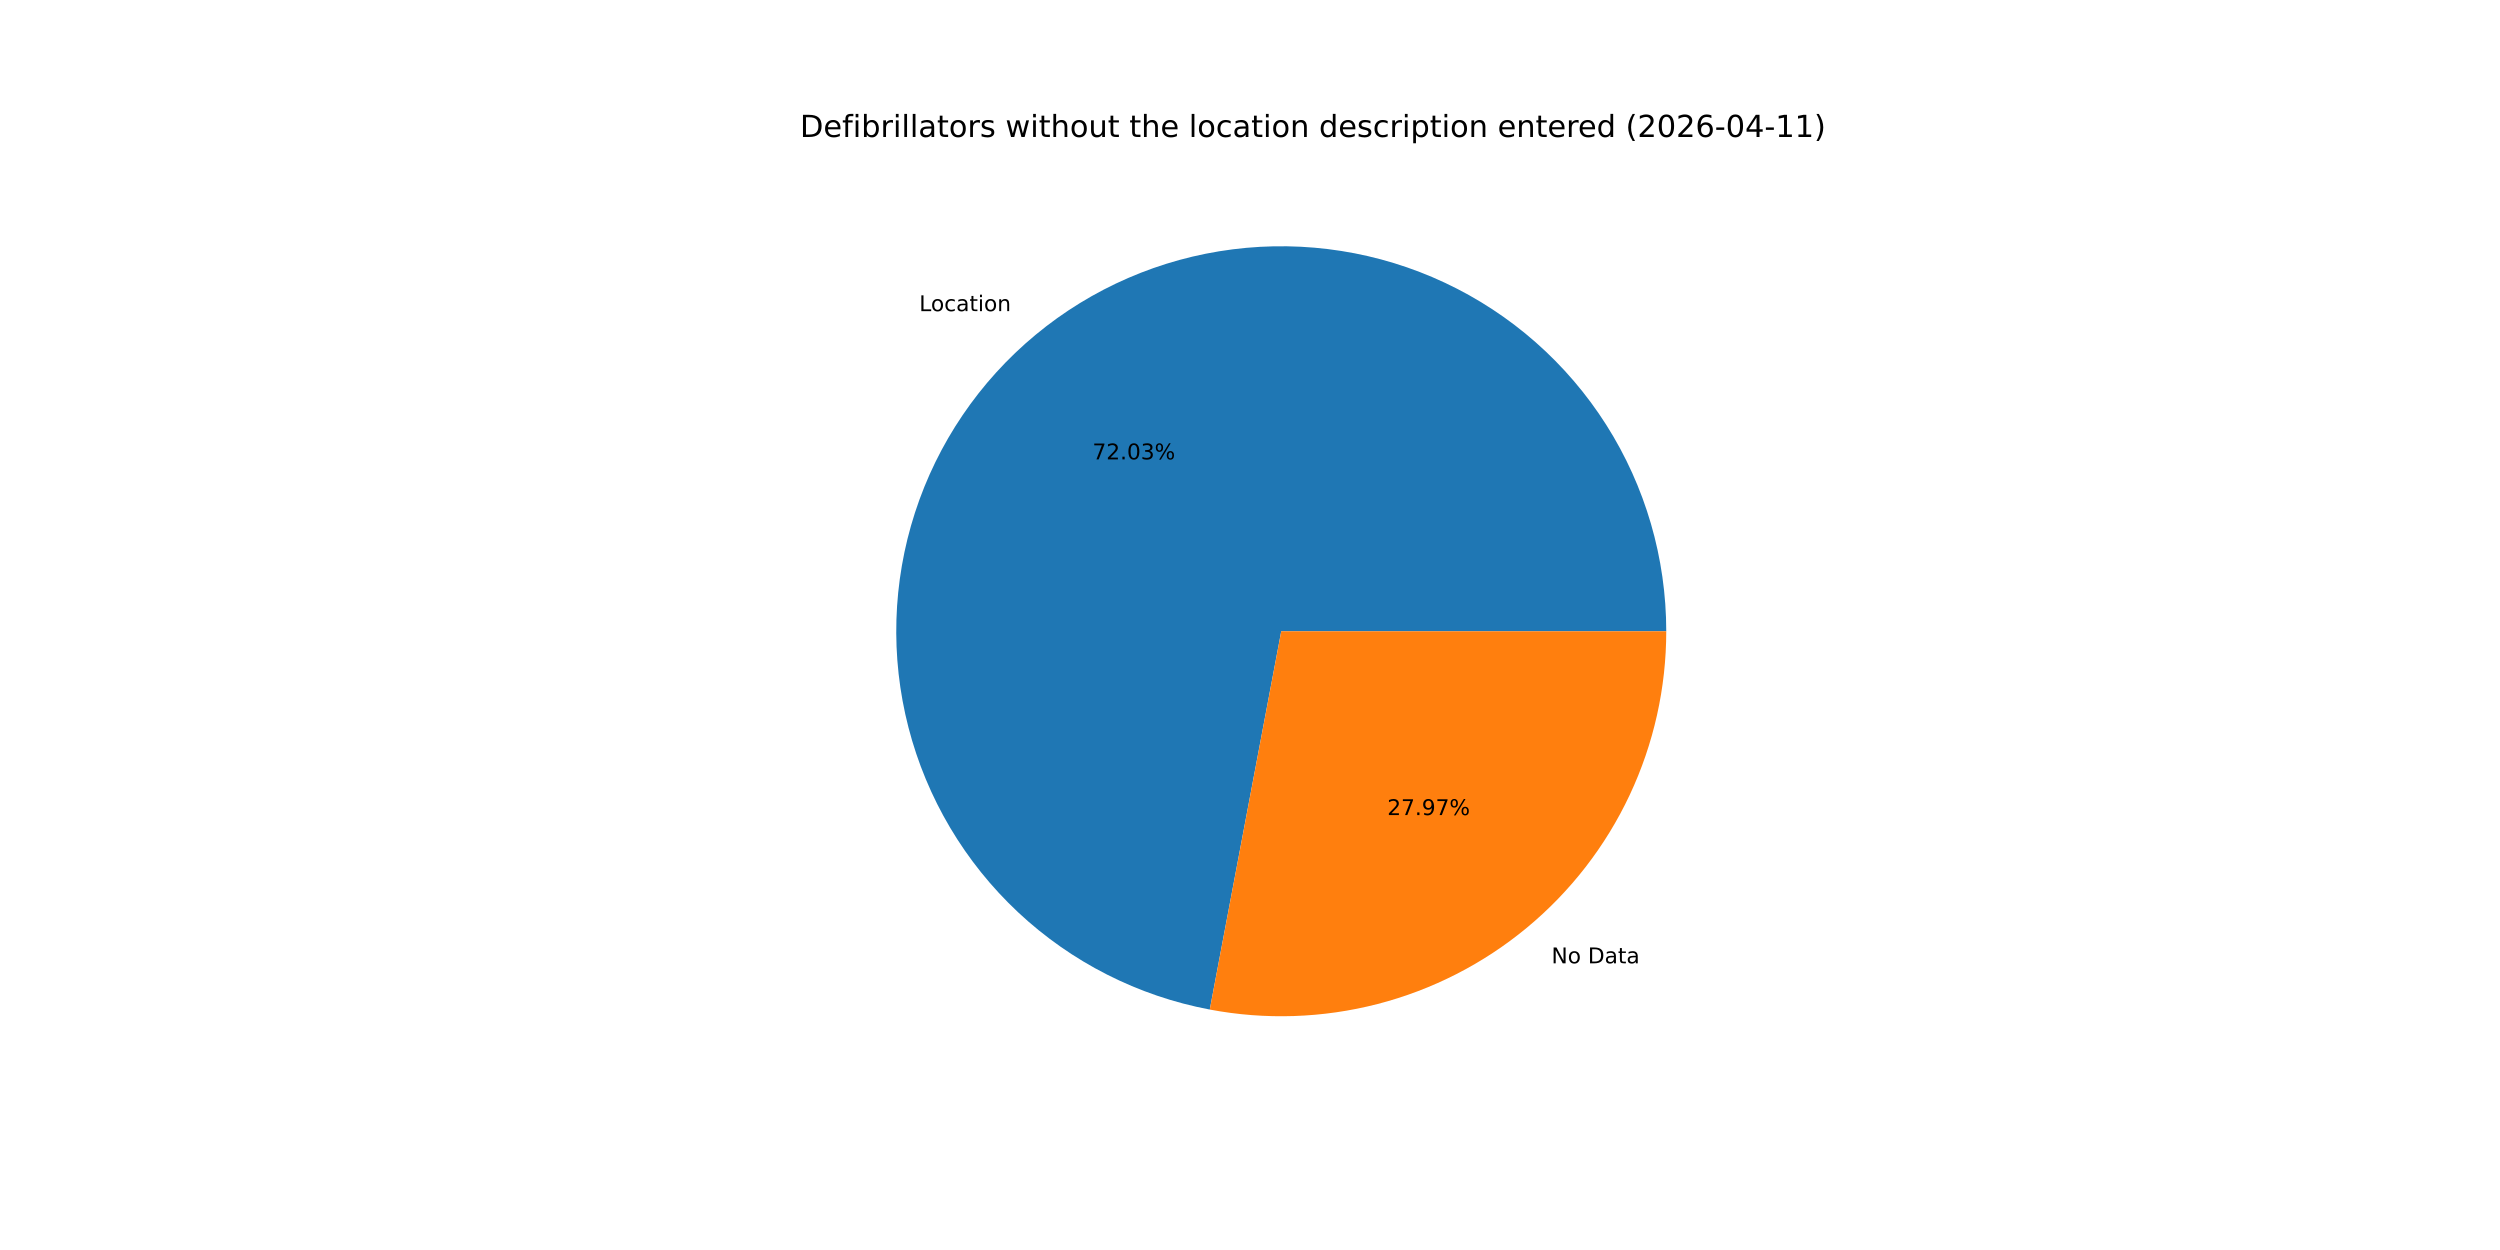
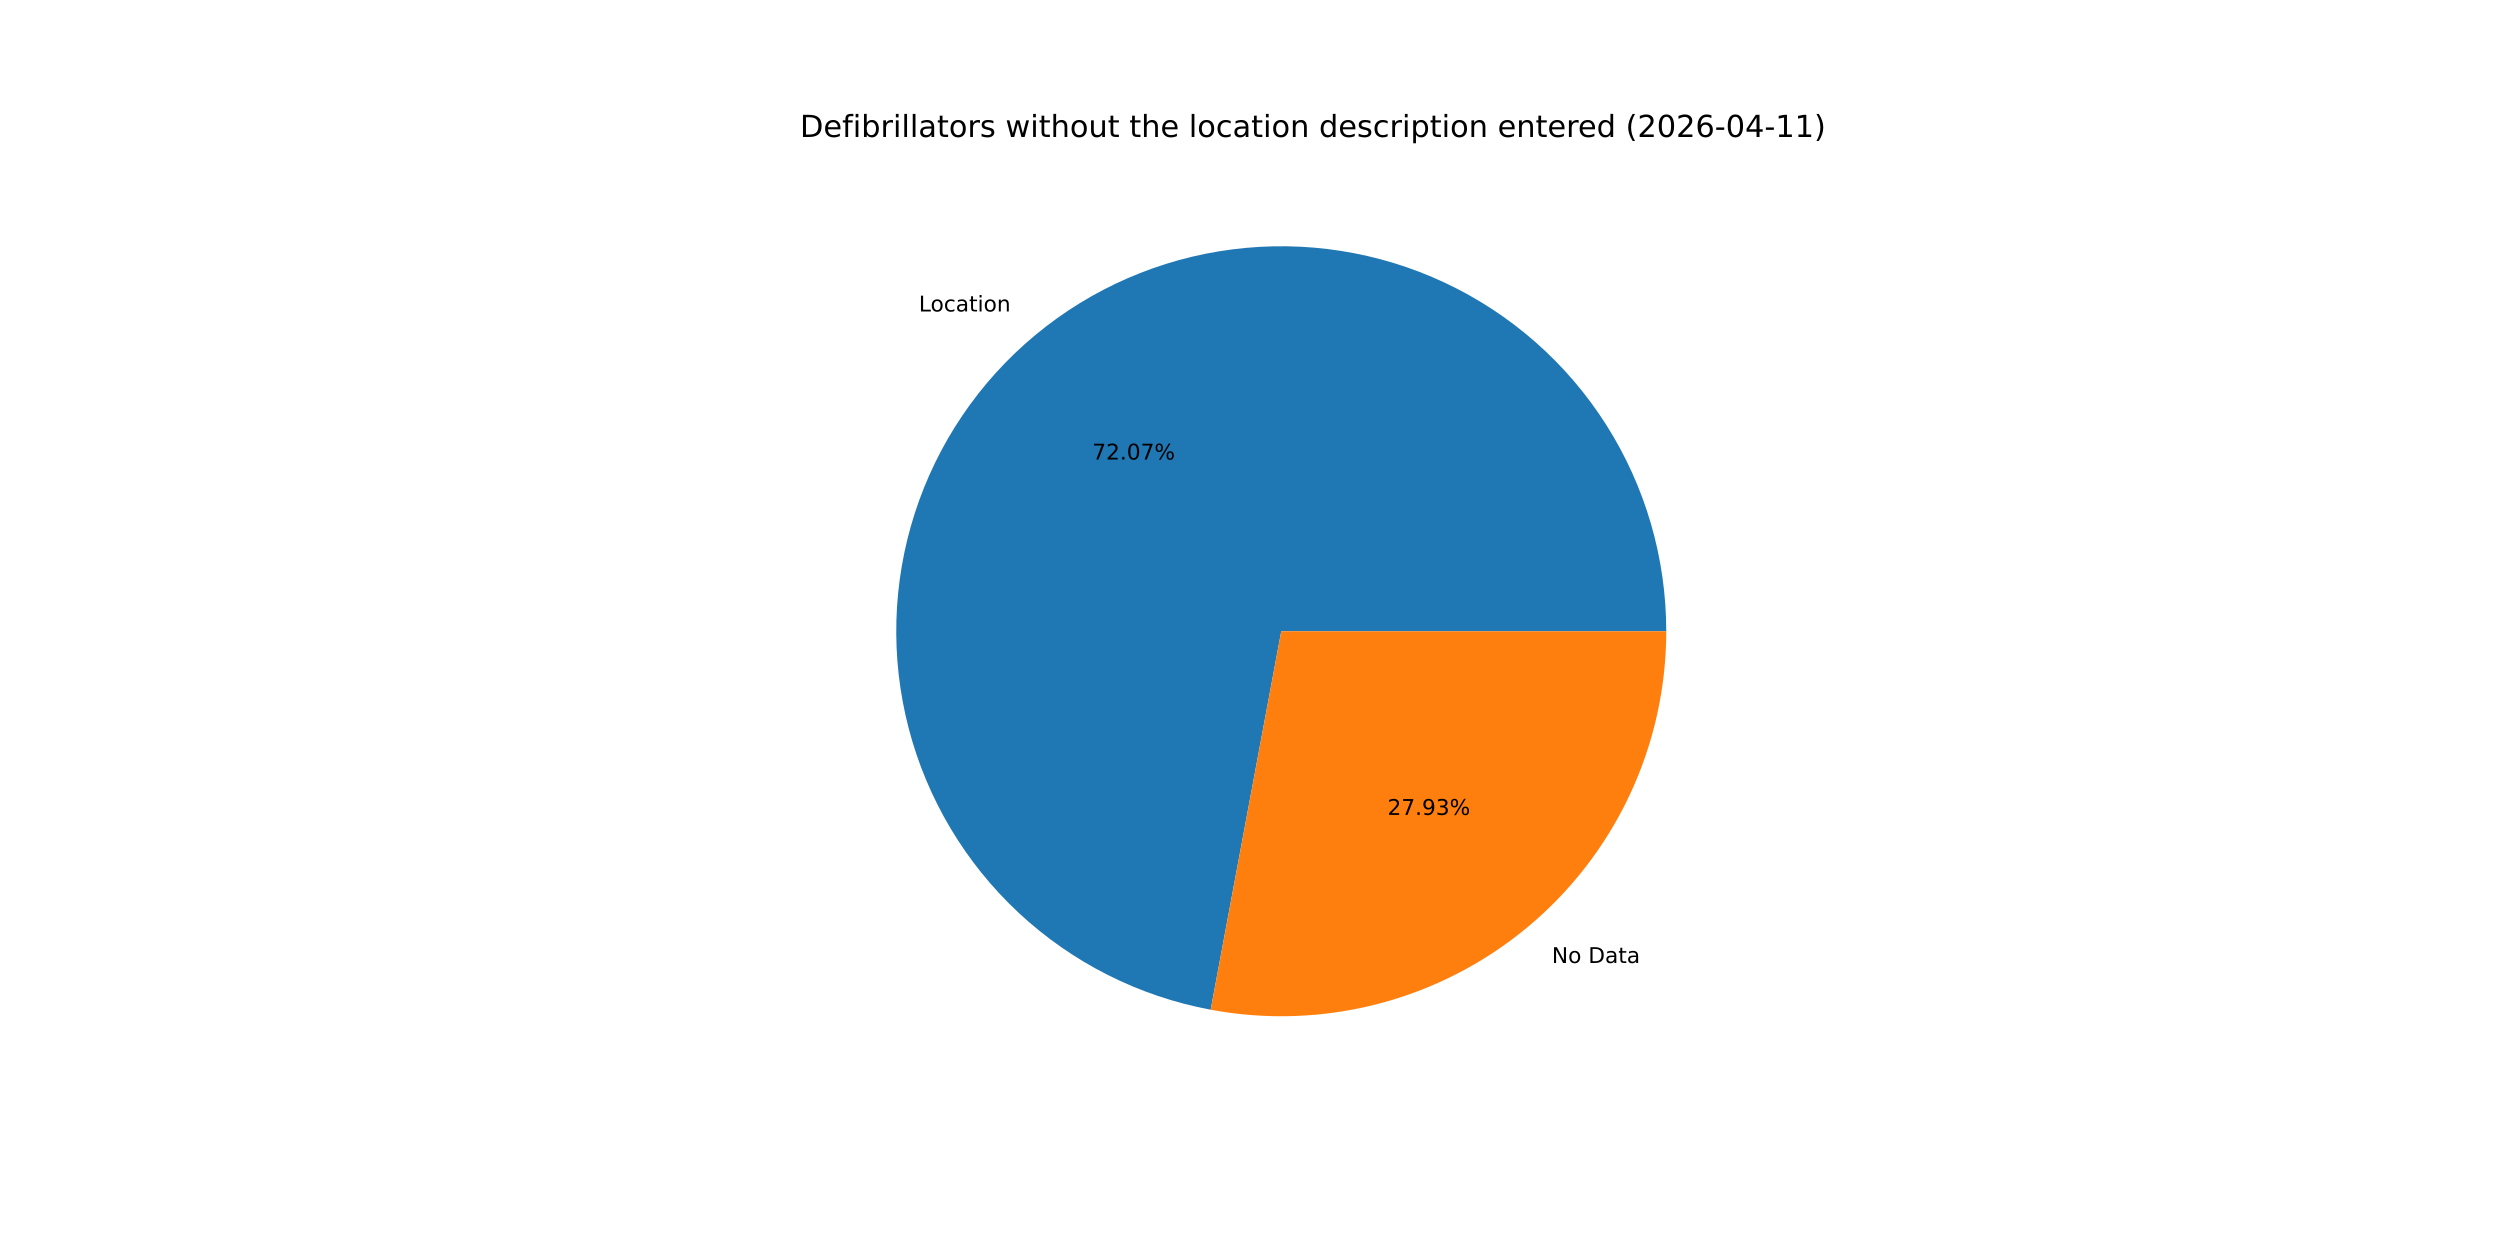
<svg xmlns="http://www.w3.org/2000/svg" xmlns:xlink="http://www.w3.org/1999/xlink" width="1152pt" height="576pt" viewBox="0 0 1152 576" version="1.1">
  <defs>
    <style type="text/css">*{stroke-linejoin: round; stroke-linecap: butt}</style>
  </defs>
  <g id="figure_1">
    <g id="patch_1">
      <path d="M 0 576  L 1152 576  L 1152 0  L 0 0  z " style="fill: #ffffff" />
    </g>
    <g id="axes_1">
      <g id="patch_2">
-         <path d="M 767.808 290.88  C 767.808 257.205 758.22 224.216 740.17 195.787  C 722.119 167.358 696.342 144.648 665.866 130.323  C 635.39 115.999 601.456 110.643 568.049 114.886  C 534.642 119.128 503.124 132.796 477.196 154.284  C 451.268 175.772 431.986 204.205 421.615 236.243  C 411.244 268.282 410.206 302.62 418.624 335.226  C 427.042 367.832 444.571 397.377 469.155 420.391  C 493.738 443.406 524.374 458.952 557.463 465.204  L 590.4 290.88  z " style="fill: #1f77b4" />
+         <path d="M 767.808 290.88  C 767.808 257.187 758.21 224.181 740.141 195.742  C 722.073 167.304 696.272 144.592 665.77 130.278  C 635.269 115.964 601.312 110.631 567.891 114.906  C 534.471 119.18 502.949 132.889 477.033 154.419  C 451.117 175.95 431.862 204.424 421.534 236.495  C 411.205 268.566 410.223 302.925 418.704 335.533  C 427.184 368.142 444.781 397.669 469.426 420.644  C 494.07 443.62 524.757 459.106 557.88 465.282  L 590.4 290.88  z " style="fill: #1f77b4" />
      </g>
      <g id="patch_3">
-         <path d="M 557.463 465.204  C 583.097 470.047 609.487 469.177 634.746 462.656  C 660.005 456.135 683.518 444.122 703.604 427.476  C 723.69 410.829 739.86 389.956 750.957 366.346  C 762.054 342.737 767.808 316.967 767.808 290.88  L 590.4 290.88  z " style="fill: #ff7f0e" />
+         <path d="M 557.88 465.282  C 583.49 470.057 609.84 469.134 635.053 462.576  C 660.266 456.019 683.728 443.988 703.767 427.341  C 723.806 410.693 739.934 389.834 751.002 366.25  C 762.07 342.666 767.808 316.932 767.808 290.88  L 590.4 290.88  z " style="fill: #ff7f0e" />
      </g>
      <g id="matplotlib.axis_1" />
      <g id="matplotlib.axis_2" />
      <g id="text_1">
-         <g transform="translate(423.5785 143.384) scale(0.1 -0.1)">
+         <g transform="translate(423.3993 143.5327) scale(0.1 -0.1)">
          <defs>
            <path id="DejaVuSans-4c" d="M 628 4666  L 1259 4666  L 1259 531  L 3531 531  L 3531 0  L 628 0  L 628 4666  z " transform="scale(0.015625)" />
            <path id="DejaVuSans-6f" d="M 1959 3097  Q 1497 3097 1228 2736  Q 959 2375 959 1747  Q 959 1119 1226 758  Q 1494 397 1959 397  Q 2419 397 2687 759  Q 2956 1122 2956 1747  Q 2956 2369 2687 2733  Q 2419 3097 1959 3097  z M 1959 3584  Q 2709 3584 3137 3096  Q 3566 2609 3566 1747  Q 3566 888 3137 398  Q 2709 -91 1959 -91  Q 1206 -91 779 398  Q 353 888 353 1747  Q 353 2609 779 3096  Q 1206 3584 1959 3584  z " transform="scale(0.015625)" />
            <path id="DejaVuSans-63" d="M 3122 3366  L 3122 2828  Q 2878 2963 2633 3030  Q 2388 3097 2138 3097  Q 1578 3097 1268 2742  Q 959 2388 959 1747  Q 959 1106 1268 751  Q 1578 397 2138 397  Q 2388 397 2633 464  Q 2878 531 3122 666  L 3122 134  Q 2881 22 2623 -34  Q 2366 -91 2075 -91  Q 1284 -91 818 406  Q 353 903 353 1747  Q 353 2603 823 3093  Q 1294 3584 2113 3584  Q 2378 3584 2631 3529  Q 2884 3475 3122 3366  z " transform="scale(0.015625)" />
            <path id="DejaVuSans-61" d="M 2194 1759  Q 1497 1759 1228 1600  Q 959 1441 959 1056  Q 959 750 1161 570  Q 1363 391 1709 391  Q 2188 391 2477 730  Q 2766 1069 2766 1631  L 2766 1759  L 2194 1759  z M 3341 1997  L 3341 0  L 2766 0  L 2766 531  Q 2569 213 2275 61  Q 1981 -91 1556 -91  Q 1019 -91 701 211  Q 384 513 384 1019  Q 384 1609 779 1909  Q 1175 2209 1959 2209  L 2766 2209  L 2766 2266  Q 2766 2663 2505 2880  Q 2244 3097 1772 3097  Q 1472 3097 1187 3025  Q 903 2953 641 2809  L 641 3341  Q 956 3463 1253 3523  Q 1550 3584 1831 3584  Q 2591 3584 2966 3190  Q 3341 2797 3341 1997  z " transform="scale(0.015625)" />
            <path id="DejaVuSans-74" d="M 1172 4494  L 1172 3500  L 2356 3500  L 2356 3053  L 1172 3053  L 1172 1153  Q 1172 725 1289 603  Q 1406 481 1766 481  L 2356 481  L 2356 0  L 1766 0  Q 1100 0 847 248  Q 594 497 594 1153  L 594 3053  L 172 3053  L 172 3500  L 594 3500  L 594 4494  L 1172 4494  z " transform="scale(0.015625)" />
            <path id="DejaVuSans-69" d="M 603 3500  L 1178 3500  L 1178 0  L 603 0  L 603 3500  z M 603 4863  L 1178 4863  L 1178 4134  L 603 4134  L 603 4863  z " transform="scale(0.015625)" />
            <path id="DejaVuSans-6e" d="M 3513 2113  L 3513 0  L 2938 0  L 2938 2094  Q 2938 2591 2744 2837  Q 2550 3084 2163 3084  Q 1697 3084 1428 2787  Q 1159 2491 1159 1978  L 1159 0  L 581 0  L 581 3500  L 1159 3500  L 1159 2956  Q 1366 3272 1645 3428  Q 1925 3584 2291 3584  Q 2894 3584 3203 3211  Q 3513 2838 3513 2113  z " transform="scale(0.015625)" />
          </defs>
          <use xlink:href="#DejaVuSans-4c" />
          <use xlink:href="#DejaVuSans-6f" x="53.963" />
          <use xlink:href="#DejaVuSans-63" x="115.145" />
          <use xlink:href="#DejaVuSans-61" x="170.125" />
          <use xlink:href="#DejaVuSans-74" x="231.404" />
          <use xlink:href="#DejaVuSans-69" x="270.613" />
          <use xlink:href="#DejaVuSans-6f" x="298.396" />
          <use xlink:href="#DejaVuSans-6e" x="359.578" />
        </g>
      </g>
      <g id="text_2">
-         <g transform="translate(503.4126 211.6819) scale(0.1 -0.1)">
+         <g transform="translate(503.3149 211.763) scale(0.1 -0.1)">
          <defs>
            <path id="DejaVuSans-37" d="M 525 4666  L 3525 4666  L 3525 4397  L 1831 0  L 1172 0  L 2766 4134  L 525 4134  L 525 4666  z " transform="scale(0.015625)" />
            <path id="DejaVuSans-32" d="M 1228 531  L 3431 531  L 3431 0  L 469 0  L 469 531  Q 828 903 1448 1529  Q 2069 2156 2228 2338  Q 2531 2678 2651 2914  Q 2772 3150 2772 3378  Q 2772 3750 2511 3984  Q 2250 4219 1831 4219  Q 1534 4219 1204 4116  Q 875 4013 500 3803  L 500 4441  Q 881 4594 1212 4672  Q 1544 4750 1819 4750  Q 2544 4750 2975 4387  Q 3406 4025 3406 3419  Q 3406 3131 3298 2873  Q 3191 2616 2906 2266  Q 2828 2175 2409 1742  Q 1991 1309 1228 531  z " transform="scale(0.015625)" />
            <path id="DejaVuSans-2e" d="M 684 794  L 1344 794  L 1344 0  L 684 0  L 684 794  z " transform="scale(0.015625)" />
            <path id="DejaVuSans-30" d="M 2034 4250  Q 1547 4250 1301 3770  Q 1056 3291 1056 2328  Q 1056 1369 1301 889  Q 1547 409 2034 409  Q 2525 409 2770 889  Q 3016 1369 3016 2328  Q 3016 3291 2770 3770  Q 2525 4250 2034 4250  z M 2034 4750  Q 2819 4750 3233 4129  Q 3647 3509 3647 2328  Q 3647 1150 3233 529  Q 2819 -91 2034 -91  Q 1250 -91 836 529  Q 422 1150 422 2328  Q 422 3509 836 4129  Q 1250 4750 2034 4750  z " transform="scale(0.015625)" />
-             <path id="DejaVuSans-33" d="M 2597 2516  Q 3050 2419 3304 2112  Q 3559 1806 3559 1356  Q 3559 666 3084 287  Q 2609 -91 1734 -91  Q 1441 -91 1130 -33  Q 819 25 488 141  L 488 750  Q 750 597 1062 519  Q 1375 441 1716 441  Q 2309 441 2620 675  Q 2931 909 2931 1356  Q 2931 1769 2642 2001  Q 2353 2234 1838 2234  L 1294 2234  L 1294 2753  L 1863 2753  Q 2328 2753 2575 2939  Q 2822 3125 2822 3475  Q 2822 3834 2567 4026  Q 2313 4219 1838 4219  Q 1578 4219 1281 4162  Q 984 4106 628 3988  L 628 4550  Q 988 4650 1302 4700  Q 1616 4750 1894 4750  Q 2613 4750 3031 4423  Q 3450 4097 3450 3541  Q 3450 3153 3228 2886  Q 3006 2619 2597 2516  z " transform="scale(0.015625)" />
            <path id="DejaVuSans-25" d="M 4653 2053  Q 4381 2053 4226 1822  Q 4072 1591 4072 1178  Q 4072 772 4226 539  Q 4381 306 4653 306  Q 4919 306 5073 539  Q 5228 772 5228 1178  Q 5228 1588 5073 1820  Q 4919 2053 4653 2053  z M 4653 2450  Q 5147 2450 5437 2106  Q 5728 1763 5728 1178  Q 5728 594 5436 251  Q 5144 -91 4653 -91  Q 4153 -91 3862 251  Q 3572 594 3572 1178  Q 3572 1766 3864 2108  Q 4156 2450 4653 2450  z M 1428 4353  Q 1159 4353 1004 4120  Q 850 3888 850 3481  Q 850 3069 1003 2837  Q 1156 2606 1428 2606  Q 1700 2606 1854 2837  Q 2009 3069 2009 3481  Q 2009 3884 1853 4118  Q 1697 4353 1428 4353  z M 4250 4750  L 4750 4750  L 1831 -91  L 1331 -91  L 4250 4750  z M 1428 4750  Q 1922 4750 2215 4408  Q 2509 4066 2509 3481  Q 2509 2891 2217 2550  Q 1925 2209 1428 2209  Q 931 2209 642 2551  Q 353 2894 353 3481  Q 353 4063 643 4406  Q 934 4750 1428 4750  z " transform="scale(0.015625)" />
          </defs>
          <use xlink:href="#DejaVuSans-37" />
          <use xlink:href="#DejaVuSans-32" x="63.623" />
          <use xlink:href="#DejaVuSans-2e" x="127.246" />
          <use xlink:href="#DejaVuSans-30" x="159.033" />
-           <use xlink:href="#DejaVuSans-33" x="222.656" />
+           <use xlink:href="#DejaVuSans-37" x="222.656" />
          <use xlink:href="#DejaVuSans-25" x="286.279" />
        </g>
      </g>
      <g id="text_3">
-         <g transform="translate(714.9246 443.8948) scale(0.1 -0.1)">
+         <g transform="translate(715.1038 443.746) scale(0.1 -0.1)">
          <defs>
            <path id="DejaVuSans-4e" d="M 628 4666  L 1478 4666  L 3547 763  L 3547 4666  L 4159 4666  L 4159 0  L 3309 0  L 1241 3903  L 1241 0  L 628 0  L 628 4666  z " transform="scale(0.015625)" />
            <path id="DejaVuSans-20" transform="scale(0.015625)" />
            <path id="DejaVuSans-44" d="M 1259 4147  L 1259 519  L 2022 519  Q 2988 519 3436 956  Q 3884 1394 3884 2338  Q 3884 3275 3436 3711  Q 2988 4147 2022 4147  L 1259 4147  z M 628 4666  L 1925 4666  Q 3281 4666 3915 4102  Q 4550 3538 4550 2338  Q 4550 1131 3912 565  Q 3275 0 1925 0  L 628 0  L 628 4666  z " transform="scale(0.015625)" />
          </defs>
          <use xlink:href="#DejaVuSans-4e" />
          <use xlink:href="#DejaVuSans-6f" x="74.805" />
          <use xlink:href="#DejaVuSans-20" x="135.986" />
          <use xlink:href="#DejaVuSans-44" x="167.773" />
          <use xlink:href="#DejaVuSans-61" x="244.775" />
          <use xlink:href="#DejaVuSans-74" x="306.055" />
          <use xlink:href="#DejaVuSans-61" x="345.264" />
        </g>
      </g>
      <g id="text_4">
-         <g transform="translate(639.2577 375.5969) scale(0.1 -0.1)">
+         <g transform="translate(639.3554 375.5157) scale(0.1 -0.1)">
          <defs>
            <path id="DejaVuSans-39" d="M 703 97  L 703 672  Q 941 559 1184 500  Q 1428 441 1663 441  Q 2288 441 2617 861  Q 2947 1281 2994 2138  Q 2813 1869 2534 1725  Q 2256 1581 1919 1581  Q 1219 1581 811 2004  Q 403 2428 403 3163  Q 403 3881 828 4315  Q 1253 4750 1959 4750  Q 2769 4750 3195 4129  Q 3622 3509 3622 2328  Q 3622 1225 3098 567  Q 2575 -91 1691 -91  Q 1453 -91 1209 -44  Q 966 3 703 97  z M 1959 2075  Q 2384 2075 2632 2365  Q 2881 2656 2881 3163  Q 2881 3666 2632 3958  Q 2384 4250 1959 4250  Q 1534 4250 1286 3958  Q 1038 3666 1038 3163  Q 1038 2656 1286 2365  Q 1534 2075 1959 2075  z " transform="scale(0.015625)" />
+             <path id="DejaVuSans-33" d="M 2597 2516  Q 3050 2419 3304 2112  Q 3559 1806 3559 1356  Q 3559 666 3084 287  Q 2609 -91 1734 -91  Q 1441 -91 1130 -33  Q 819 25 488 141  L 488 750  Q 750 597 1062 519  Q 1375 441 1716 441  Q 2309 441 2620 675  Q 2931 909 2931 1356  Q 2931 1769 2642 2001  Q 2353 2234 1838 2234  L 1294 2234  L 1294 2753  L 1863 2753  Q 2328 2753 2575 2939  Q 2822 3125 2822 3475  Q 2822 3834 2567 4026  Q 2313 4219 1838 4219  Q 1578 4219 1281 4162  Q 984 4106 628 3988  L 628 4550  Q 988 4650 1302 4700  Q 1616 4750 1894 4750  Q 2613 4750 3031 4423  Q 3450 4097 3450 3541  Q 3450 3153 3228 2886  Q 3006 2619 2597 2516  z " transform="scale(0.015625)" />
          </defs>
          <use xlink:href="#DejaVuSans-32" />
          <use xlink:href="#DejaVuSans-37" x="63.623" />
          <use xlink:href="#DejaVuSans-2e" x="127.246" />
          <use xlink:href="#DejaVuSans-39" x="159.033" />
-           <use xlink:href="#DejaVuSans-37" x="222.656" />
+           <use xlink:href="#DejaVuSans-33" x="222.656" />
          <use xlink:href="#DejaVuSans-25" x="286.279" />
        </g>
      </g>
      <g id="text_5">
        <g transform="translate(368.64 63.12) scale(0.14 -0.14)">
          <defs>
            <path id="DejaVuSans-65" d="M 3597 1894  L 3597 1613  L 953 1613  Q 991 1019 1311 708  Q 1631 397 2203 397  Q 2534 397 2845 478  Q 3156 559 3463 722  L 3463 178  Q 3153 47 2828 -22  Q 2503 -91 2169 -91  Q 1331 -91 842 396  Q 353 884 353 1716  Q 353 2575 817 3079  Q 1281 3584 2069 3584  Q 2775 3584 3186 3129  Q 3597 2675 3597 1894  z M 3022 2063  Q 3016 2534 2758 2815  Q 2500 3097 2075 3097  Q 1594 3097 1305 2825  Q 1016 2553 972 2059  L 3022 2063  z " transform="scale(0.015625)" />
            <path id="DejaVuSans-66" d="M 2375 4863  L 2375 4384  L 1825 4384  Q 1516 4384 1395 4259  Q 1275 4134 1275 3809  L 1275 3500  L 2222 3500  L 2222 3053  L 1275 3053  L 1275 0  L 697 0  L 697 3053  L 147 3053  L 147 3500  L 697 3500  L 697 3744  Q 697 4328 969 4595  Q 1241 4863 1831 4863  L 2375 4863  z " transform="scale(0.015625)" />
            <path id="DejaVuSans-62" d="M 3116 1747  Q 3116 2381 2855 2742  Q 2594 3103 2138 3103  Q 1681 3103 1420 2742  Q 1159 2381 1159 1747  Q 1159 1113 1420 752  Q 1681 391 2138 391  Q 2594 391 2855 752  Q 3116 1113 3116 1747  z M 1159 2969  Q 1341 3281 1617 3432  Q 1894 3584 2278 3584  Q 2916 3584 3314 3078  Q 3713 2572 3713 1747  Q 3713 922 3314 415  Q 2916 -91 2278 -91  Q 1894 -91 1617 61  Q 1341 213 1159 525  L 1159 0  L 581 0  L 581 4863  L 1159 4863  L 1159 2969  z " transform="scale(0.015625)" />
            <path id="DejaVuSans-72" d="M 2631 2963  Q 2534 3019 2420 3045  Q 2306 3072 2169 3072  Q 1681 3072 1420 2755  Q 1159 2438 1159 1844  L 1159 0  L 581 0  L 581 3500  L 1159 3500  L 1159 2956  Q 1341 3275 1631 3429  Q 1922 3584 2338 3584  Q 2397 3584 2469 3576  Q 2541 3569 2628 3553  L 2631 2963  z " transform="scale(0.015625)" />
            <path id="DejaVuSans-6c" d="M 603 4863  L 1178 4863  L 1178 0  L 603 0  L 603 4863  z " transform="scale(0.015625)" />
            <path id="DejaVuSans-73" d="M 2834 3397  L 2834 2853  Q 2591 2978 2328 3040  Q 2066 3103 1784 3103  Q 1356 3103 1142 2972  Q 928 2841 928 2578  Q 928 2378 1081 2264  Q 1234 2150 1697 2047  L 1894 2003  Q 2506 1872 2764 1633  Q 3022 1394 3022 966  Q 3022 478 2636 193  Q 2250 -91 1575 -91  Q 1294 -91 989 -36  Q 684 19 347 128  L 347 722  Q 666 556 975 473  Q 1284 391 1588 391  Q 1994 391 2212 530  Q 2431 669 2431 922  Q 2431 1156 2273 1281  Q 2116 1406 1581 1522  L 1381 1569  Q 847 1681 609 1914  Q 372 2147 372 2553  Q 372 3047 722 3315  Q 1072 3584 1716 3584  Q 2034 3584 2315 3537  Q 2597 3491 2834 3397  z " transform="scale(0.015625)" />
            <path id="DejaVuSans-77" d="M 269 3500  L 844 3500  L 1563 769  L 2278 3500  L 2956 3500  L 3675 769  L 4391 3500  L 4966 3500  L 4050 0  L 3372 0  L 2619 2869  L 1863 0  L 1184 0  L 269 3500  z " transform="scale(0.015625)" />
            <path id="DejaVuSans-68" d="M 3513 2113  L 3513 0  L 2938 0  L 2938 2094  Q 2938 2591 2744 2837  Q 2550 3084 2163 3084  Q 1697 3084 1428 2787  Q 1159 2491 1159 1978  L 1159 0  L 581 0  L 581 4863  L 1159 4863  L 1159 2956  Q 1366 3272 1645 3428  Q 1925 3584 2291 3584  Q 2894 3584 3203 3211  Q 3513 2838 3513 2113  z " transform="scale(0.015625)" />
            <path id="DejaVuSans-75" d="M 544 1381  L 544 3500  L 1119 3500  L 1119 1403  Q 1119 906 1312 657  Q 1506 409 1894 409  Q 2359 409 2629 706  Q 2900 1003 2900 1516  L 2900 3500  L 3475 3500  L 3475 0  L 2900 0  L 2900 538  Q 2691 219 2414 64  Q 2138 -91 1772 -91  Q 1169 -91 856 284  Q 544 659 544 1381  z M 1991 3584  L 1991 3584  z " transform="scale(0.015625)" />
            <path id="DejaVuSans-64" d="M 2906 2969  L 2906 4863  L 3481 4863  L 3481 0  L 2906 0  L 2906 525  Q 2725 213 2448 61  Q 2172 -91 1784 -91  Q 1150 -91 751 415  Q 353 922 353 1747  Q 353 2572 751 3078  Q 1150 3584 1784 3584  Q 2172 3584 2448 3432  Q 2725 3281 2906 2969  z M 947 1747  Q 947 1113 1208 752  Q 1469 391 1925 391  Q 2381 391 2643 752  Q 2906 1113 2906 1747  Q 2906 2381 2643 2742  Q 2381 3103 1925 3103  Q 1469 3103 1208 2742  Q 947 2381 947 1747  z " transform="scale(0.015625)" />
            <path id="DejaVuSans-70" d="M 1159 525  L 1159 -1331  L 581 -1331  L 581 3500  L 1159 3500  L 1159 2969  Q 1341 3281 1617 3432  Q 1894 3584 2278 3584  Q 2916 3584 3314 3078  Q 3713 2572 3713 1747  Q 3713 922 3314 415  Q 2916 -91 2278 -91  Q 1894 -91 1617 61  Q 1341 213 1159 525  z M 3116 1747  Q 3116 2381 2855 2742  Q 2594 3103 2138 3103  Q 1681 3103 1420 2742  Q 1159 2381 1159 1747  Q 1159 1113 1420 752  Q 1681 391 2138 391  Q 2594 391 2855 752  Q 3116 1113 3116 1747  z " transform="scale(0.015625)" />
            <path id="DejaVuSans-28" d="M 1984 4856  Q 1566 4138 1362 3434  Q 1159 2731 1159 2009  Q 1159 1288 1364 580  Q 1569 -128 1984 -844  L 1484 -844  Q 1016 -109 783 600  Q 550 1309 550 2009  Q 550 2706 781 3412  Q 1013 4119 1484 4856  L 1984 4856  z " transform="scale(0.015625)" />
            <path id="DejaVuSans-36" d="M 2113 2584  Q 1688 2584 1439 2293  Q 1191 2003 1191 1497  Q 1191 994 1439 701  Q 1688 409 2113 409  Q 2538 409 2786 701  Q 3034 994 3034 1497  Q 3034 2003 2786 2293  Q 2538 2584 2113 2584  z M 3366 4563  L 3366 3988  Q 3128 4100 2886 4159  Q 2644 4219 2406 4219  Q 1781 4219 1451 3797  Q 1122 3375 1075 2522  Q 1259 2794 1537 2939  Q 1816 3084 2150 3084  Q 2853 3084 3261 2657  Q 3669 2231 3669 1497  Q 3669 778 3244 343  Q 2819 -91 2113 -91  Q 1303 -91 875 529  Q 447 1150 447 2328  Q 447 3434 972 4092  Q 1497 4750 2381 4750  Q 2619 4750 2861 4703  Q 3103 4656 3366 4563  z " transform="scale(0.015625)" />
            <path id="DejaVuSans-2d" d="M 313 2009  L 1997 2009  L 1997 1497  L 313 1497  L 313 2009  z " transform="scale(0.015625)" />
            <path id="DejaVuSans-34" d="M 2419 4116  L 825 1625  L 2419 1625  L 2419 4116  z M 2253 4666  L 3047 4666  L 3047 1625  L 3713 1625  L 3713 1100  L 3047 1100  L 3047 0  L 2419 0  L 2419 1100  L 313 1100  L 313 1709  L 2253 4666  z " transform="scale(0.015625)" />
            <path id="DejaVuSans-31" d="M 794 531  L 1825 531  L 1825 4091  L 703 3866  L 703 4441  L 1819 4666  L 2450 4666  L 2450 531  L 3481 531  L 3481 0  L 794 0  L 794 531  z " transform="scale(0.015625)" />
            <path id="DejaVuSans-29" d="M 513 4856  L 1013 4856  Q 1481 4119 1714 3412  Q 1947 2706 1947 2009  Q 1947 1309 1714 600  Q 1481 -109 1013 -844  L 513 -844  Q 928 -128 1133 580  Q 1338 1288 1338 2009  Q 1338 2731 1133 3434  Q 928 4138 513 4856  z " transform="scale(0.015625)" />
          </defs>
          <use xlink:href="#DejaVuSans-44" />
          <use xlink:href="#DejaVuSans-65" x="77.002" />
          <use xlink:href="#DejaVuSans-66" x="138.525" />
          <use xlink:href="#DejaVuSans-69" x="173.73" />
          <use xlink:href="#DejaVuSans-62" x="201.514" />
          <use xlink:href="#DejaVuSans-72" x="264.99" />
          <use xlink:href="#DejaVuSans-69" x="306.104" />
          <use xlink:href="#DejaVuSans-6c" x="333.887" />
          <use xlink:href="#DejaVuSans-6c" x="361.67" />
          <use xlink:href="#DejaVuSans-61" x="389.453" />
          <use xlink:href="#DejaVuSans-74" x="450.732" />
          <use xlink:href="#DejaVuSans-6f" x="489.941" />
          <use xlink:href="#DejaVuSans-72" x="551.123" />
          <use xlink:href="#DejaVuSans-73" x="592.236" />
          <use xlink:href="#DejaVuSans-20" x="644.336" />
          <use xlink:href="#DejaVuSans-77" x="676.123" />
          <use xlink:href="#DejaVuSans-69" x="757.91" />
          <use xlink:href="#DejaVuSans-74" x="785.693" />
          <use xlink:href="#DejaVuSans-68" x="824.902" />
          <use xlink:href="#DejaVuSans-6f" x="888.281" />
          <use xlink:href="#DejaVuSans-75" x="949.463" />
          <use xlink:href="#DejaVuSans-74" x="1012.842" />
          <use xlink:href="#DejaVuSans-20" x="1052.051" />
          <use xlink:href="#DejaVuSans-74" x="1083.838" />
          <use xlink:href="#DejaVuSans-68" x="1123.047" />
          <use xlink:href="#DejaVuSans-65" x="1186.426" />
          <use xlink:href="#DejaVuSans-20" x="1247.949" />
          <use xlink:href="#DejaVuSans-6c" x="1279.736" />
          <use xlink:href="#DejaVuSans-6f" x="1307.52" />
          <use xlink:href="#DejaVuSans-63" x="1368.701" />
          <use xlink:href="#DejaVuSans-61" x="1423.682" />
          <use xlink:href="#DejaVuSans-74" x="1484.961" />
          <use xlink:href="#DejaVuSans-69" x="1524.17" />
          <use xlink:href="#DejaVuSans-6f" x="1551.953" />
          <use xlink:href="#DejaVuSans-6e" x="1613.135" />
          <use xlink:href="#DejaVuSans-20" x="1676.514" />
          <use xlink:href="#DejaVuSans-64" x="1708.301" />
          <use xlink:href="#DejaVuSans-65" x="1771.777" />
          <use xlink:href="#DejaVuSans-73" x="1833.301" />
          <use xlink:href="#DejaVuSans-63" x="1885.4" />
          <use xlink:href="#DejaVuSans-72" x="1940.381" />
          <use xlink:href="#DejaVuSans-69" x="1981.494" />
          <use xlink:href="#DejaVuSans-70" x="2009.277" />
          <use xlink:href="#DejaVuSans-74" x="2072.754" />
          <use xlink:href="#DejaVuSans-69" x="2111.963" />
          <use xlink:href="#DejaVuSans-6f" x="2139.746" />
          <use xlink:href="#DejaVuSans-6e" x="2200.928" />
          <use xlink:href="#DejaVuSans-20" x="2264.307" />
          <use xlink:href="#DejaVuSans-65" x="2296.094" />
          <use xlink:href="#DejaVuSans-6e" x="2357.617" />
          <use xlink:href="#DejaVuSans-74" x="2420.996" />
          <use xlink:href="#DejaVuSans-65" x="2460.205" />
          <use xlink:href="#DejaVuSans-72" x="2521.729" />
          <use xlink:href="#DejaVuSans-65" x="2560.592" />
          <use xlink:href="#DejaVuSans-64" x="2622.115" />
          <use xlink:href="#DejaVuSans-20" x="2685.592" />
          <use xlink:href="#DejaVuSans-28" x="2717.379" />
          <use xlink:href="#DejaVuSans-32" x="2756.393" />
          <use xlink:href="#DejaVuSans-30" x="2820.016" />
          <use xlink:href="#DejaVuSans-32" x="2883.639" />
          <use xlink:href="#DejaVuSans-36" x="2947.262" />
          <use xlink:href="#DejaVuSans-2d" x="3010.885" />
          <use xlink:href="#DejaVuSans-30" x="3046.969" />
          <use xlink:href="#DejaVuSans-34" x="3110.592" />
          <use xlink:href="#DejaVuSans-2d" x="3174.215" />
          <use xlink:href="#DejaVuSans-31" x="3210.299" />
          <use xlink:href="#DejaVuSans-31" x="3273.922" />
          <use xlink:href="#DejaVuSans-29" x="3337.545" />
        </g>
      </g>
    </g>
  </g>
</svg>
